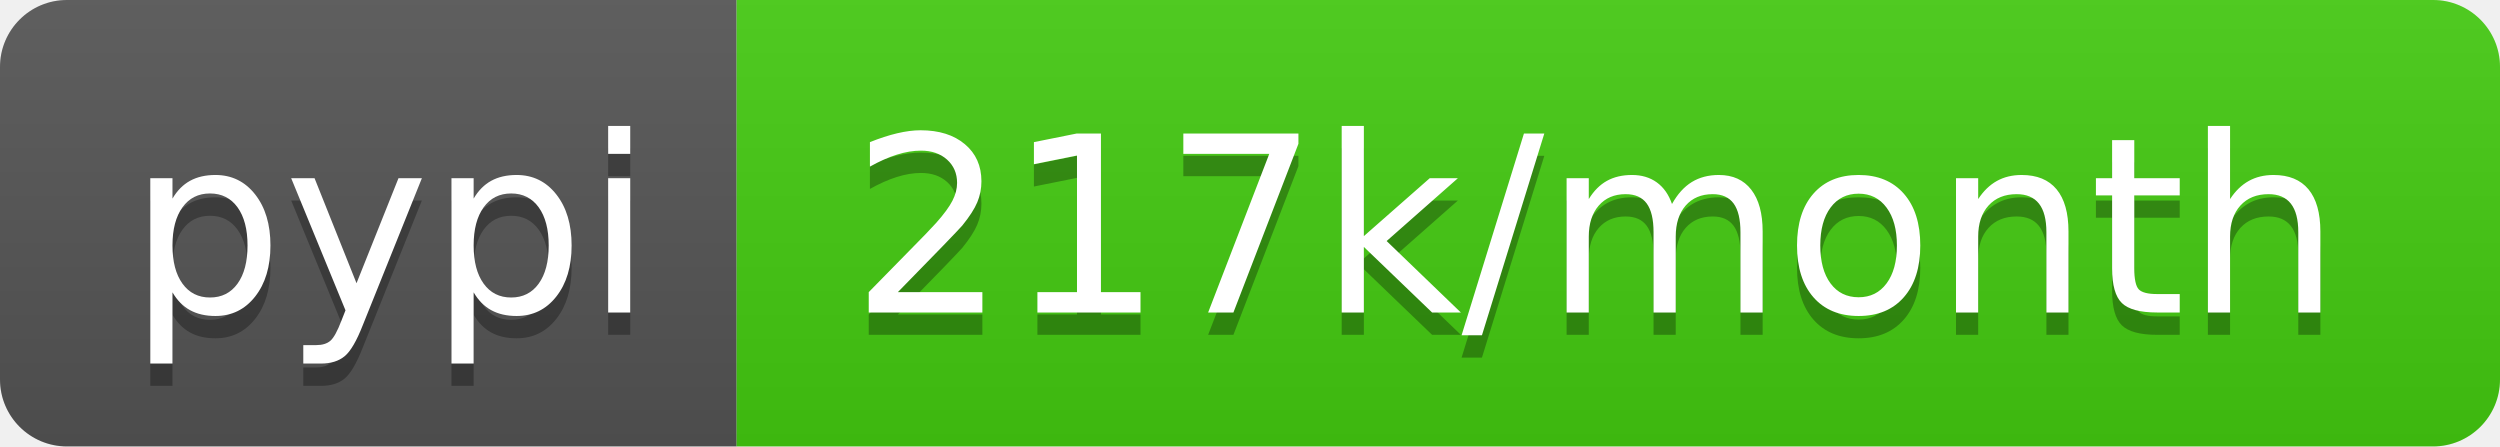
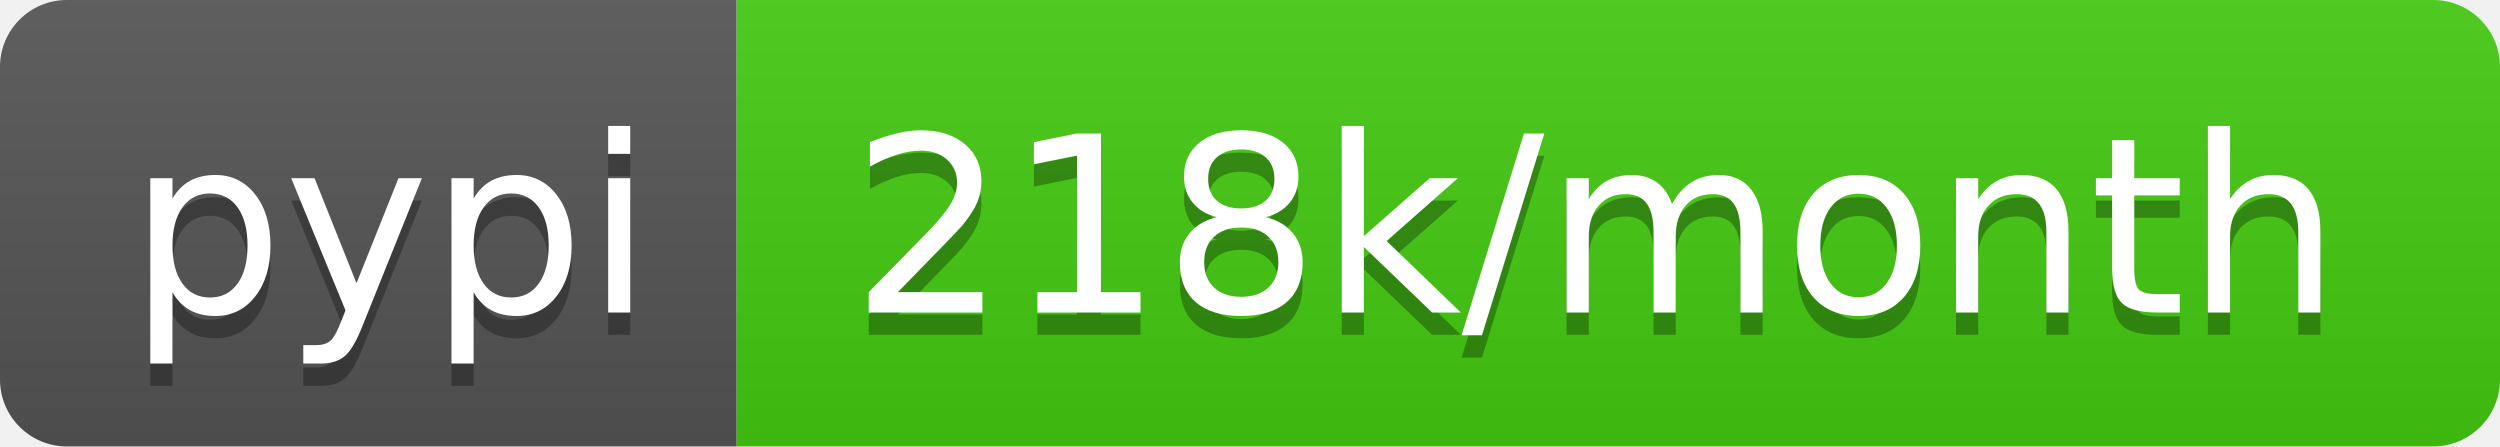
- <svg xmlns="http://www.w3.org/2000/svg" width="112" height="20" role="img" aria-label="pypi: 217k/month">
+ <svg xmlns="http://www.w3.org/2000/svg" width="112" height="20" role="img" aria-label="pypi: 218k/month">
  <linearGradient id="s" x2="0" y2="100%">
    <stop offset="0" stop-color="#bbb" stop-opacity=".1" />
    <stop offset="1" stop-opacity=".1" />
  </linearGradient>
  <clipPath id="r">
    <rect width="112" height="20" rx="3" fill="#fff" />
  </clipPath>
  <g clip-path="url(#r)">
    <rect width="33" height="20" fill="#555" />
    <rect x="33" width="79" height="20" fill="#4c1" />
    <rect width="112" height="20" fill="url(#s)" />
  </g>
  <g fill="#fff" text-anchor="middle" font-family="Verdana,Geneva,DejaVu Sans,sans-serif" text-rendering="geometricPrecision" font-size="110">
    <text aria-hidden="true" x="175" y="150" fill="#010101" fill-opacity=".3" transform="scale(.1)" textLength="230">pypi</text>
    <text x="175" y="140" transform="scale(.1)" fill="#fff" textLength="230">pypi</text>
-     <text aria-hidden="true" x="715" y="150" fill="#010101" fill-opacity=".3" transform="scale(.1)" textLength="690">217k/month</text>
-     <text x="715" y="140" transform="scale(.1)" fill="#fff" textLength="690">217k/month</text>
+     <text aria-hidden="true" x="715" y="150" fill="#010101" fill-opacity=".3" transform="scale(.1)" textLength="690">218k/month</text>
+     <text x="715" y="140" transform="scale(.1)" fill="#fff" textLength="690">218k/month</text>
  </g>
</svg>
